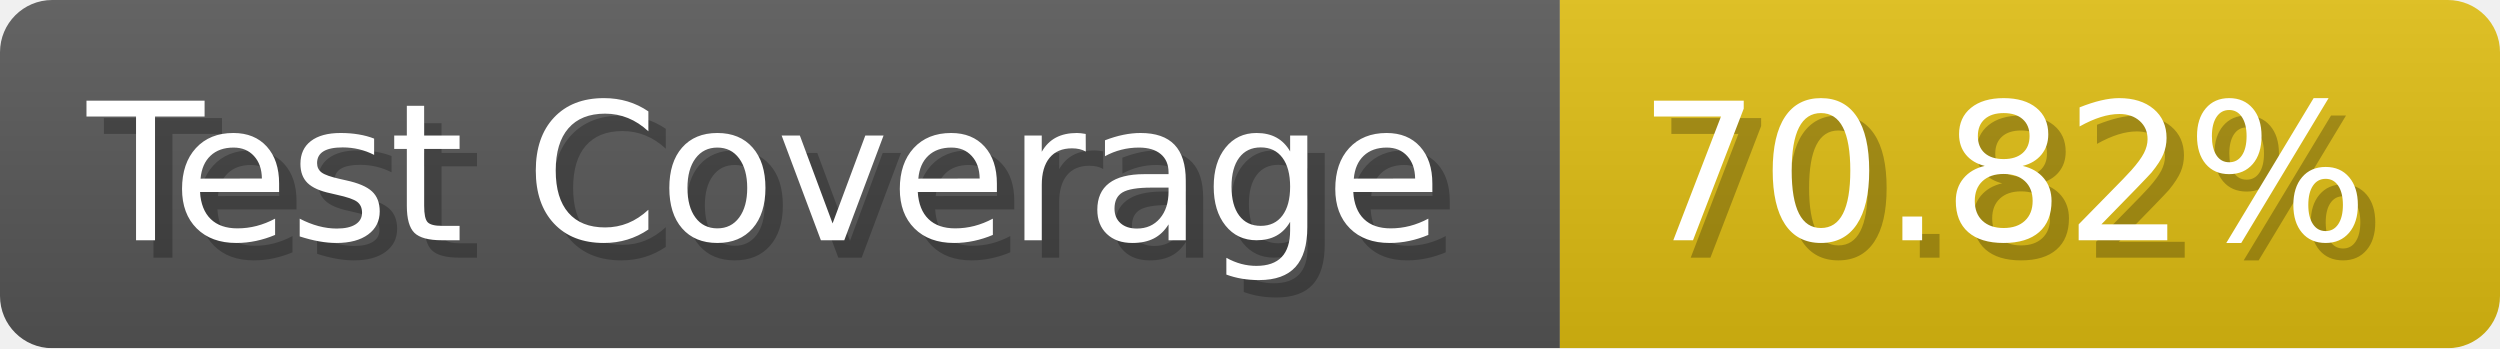
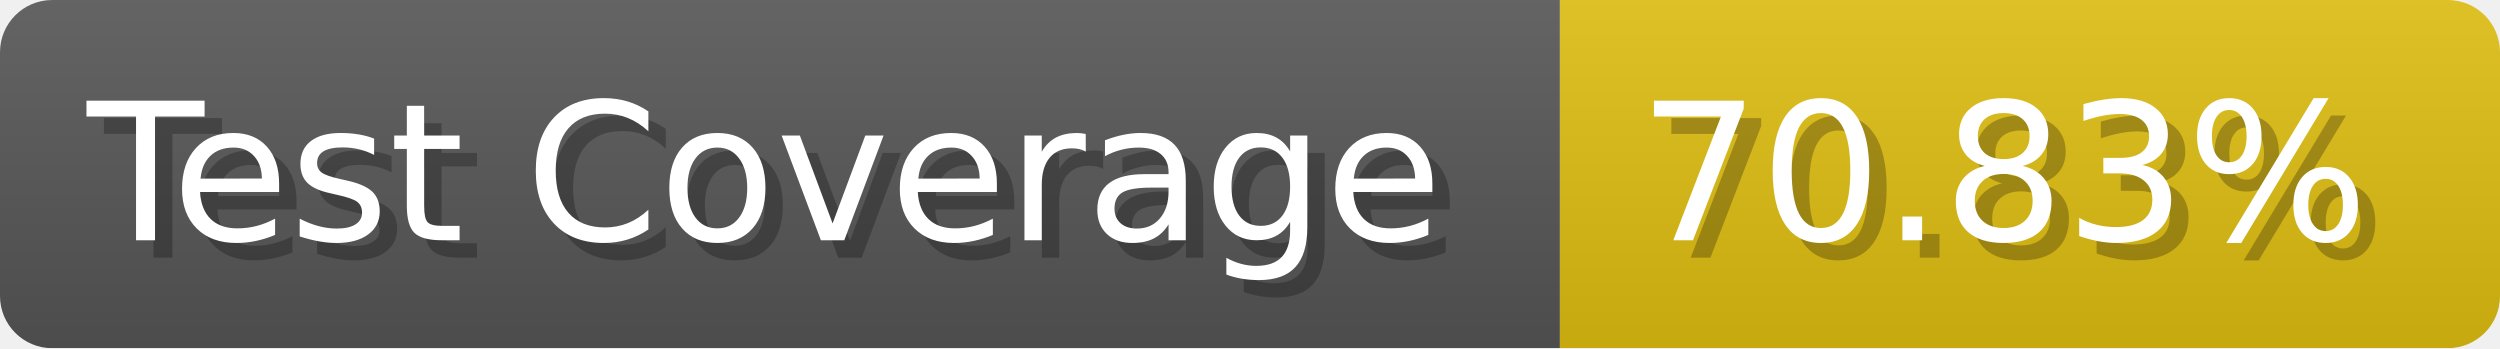
- <svg xmlns="http://www.w3.org/2000/svg" width="143.6" height="20" viewBox="0 0 1436 200" role="img" aria-label="Test Coverage: 70.82%">
+ <svg xmlns="http://www.w3.org/2000/svg" width="143.6" height="20" viewBox="0 0 1436 200" role="img" aria-label="Test Coverage: 70.83%">
  <linearGradient id="a" x2="0" y2="100%">
    <stop offset="0" stop-opacity=".1" stop-color="#EEE" />
    <stop offset="1" stop-opacity=".1" />
  </linearGradient>
  <mask id="m">
    <rect width="1436" height="200" rx="30" fill="#FFF" />
  </mask>
  <g mask="url(#m)">
    <rect width="896" height="200" fill="#555" />
    <rect width="540" height="200" fill="#DB1" x="896" />
    <rect width="1436" height="200" fill="url(#a)" />
  </g>
  <g aria-hidden="true" fill="#fff" text-anchor="start" font-family="Verdana,DejaVu Sans,sans-serif" font-size="110">
    <text x="60" y="148" textLength="796" fill="#000" opacity="0.25">Test Coverage</text>
    <text x="50" y="138" textLength="796">Test Coverage</text>
-     <text x="951" y="148" textLength="440" fill="#000" opacity="0.25">70.82%</text>
-     <text x="941" y="138" textLength="440">70.82%</text>
+     <text x="951" y="148" textLength="440" fill="#000" opacity="0.25">70.83%</text>
+     <text x="941" y="138" textLength="440">70.83%</text>
  </g>
</svg>
